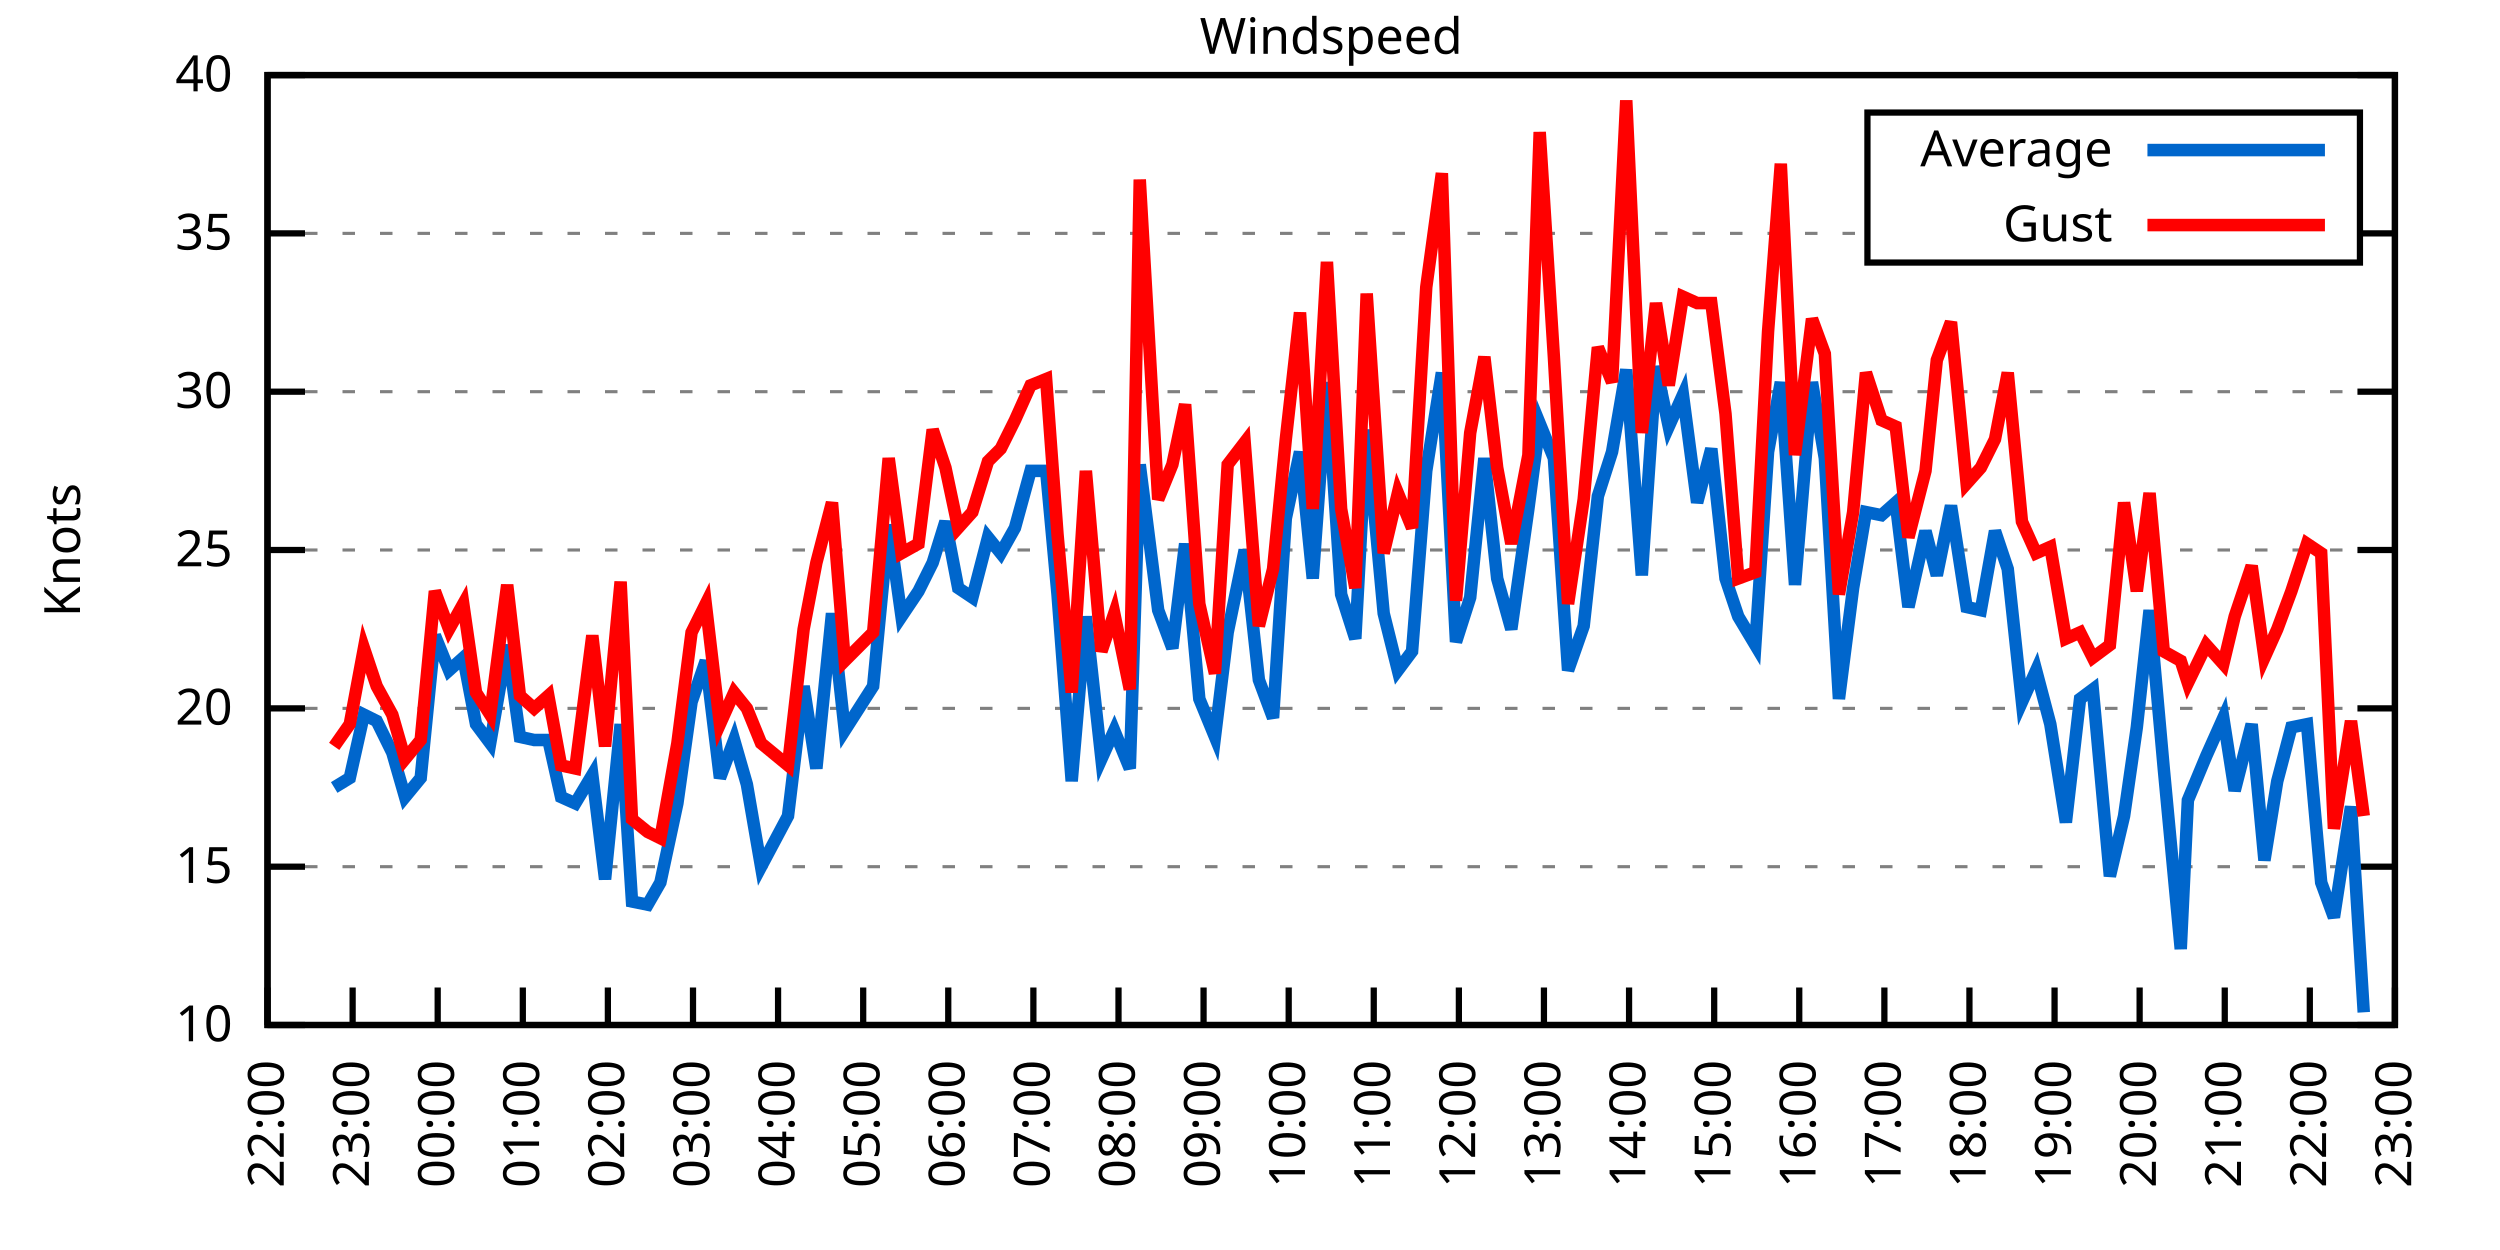
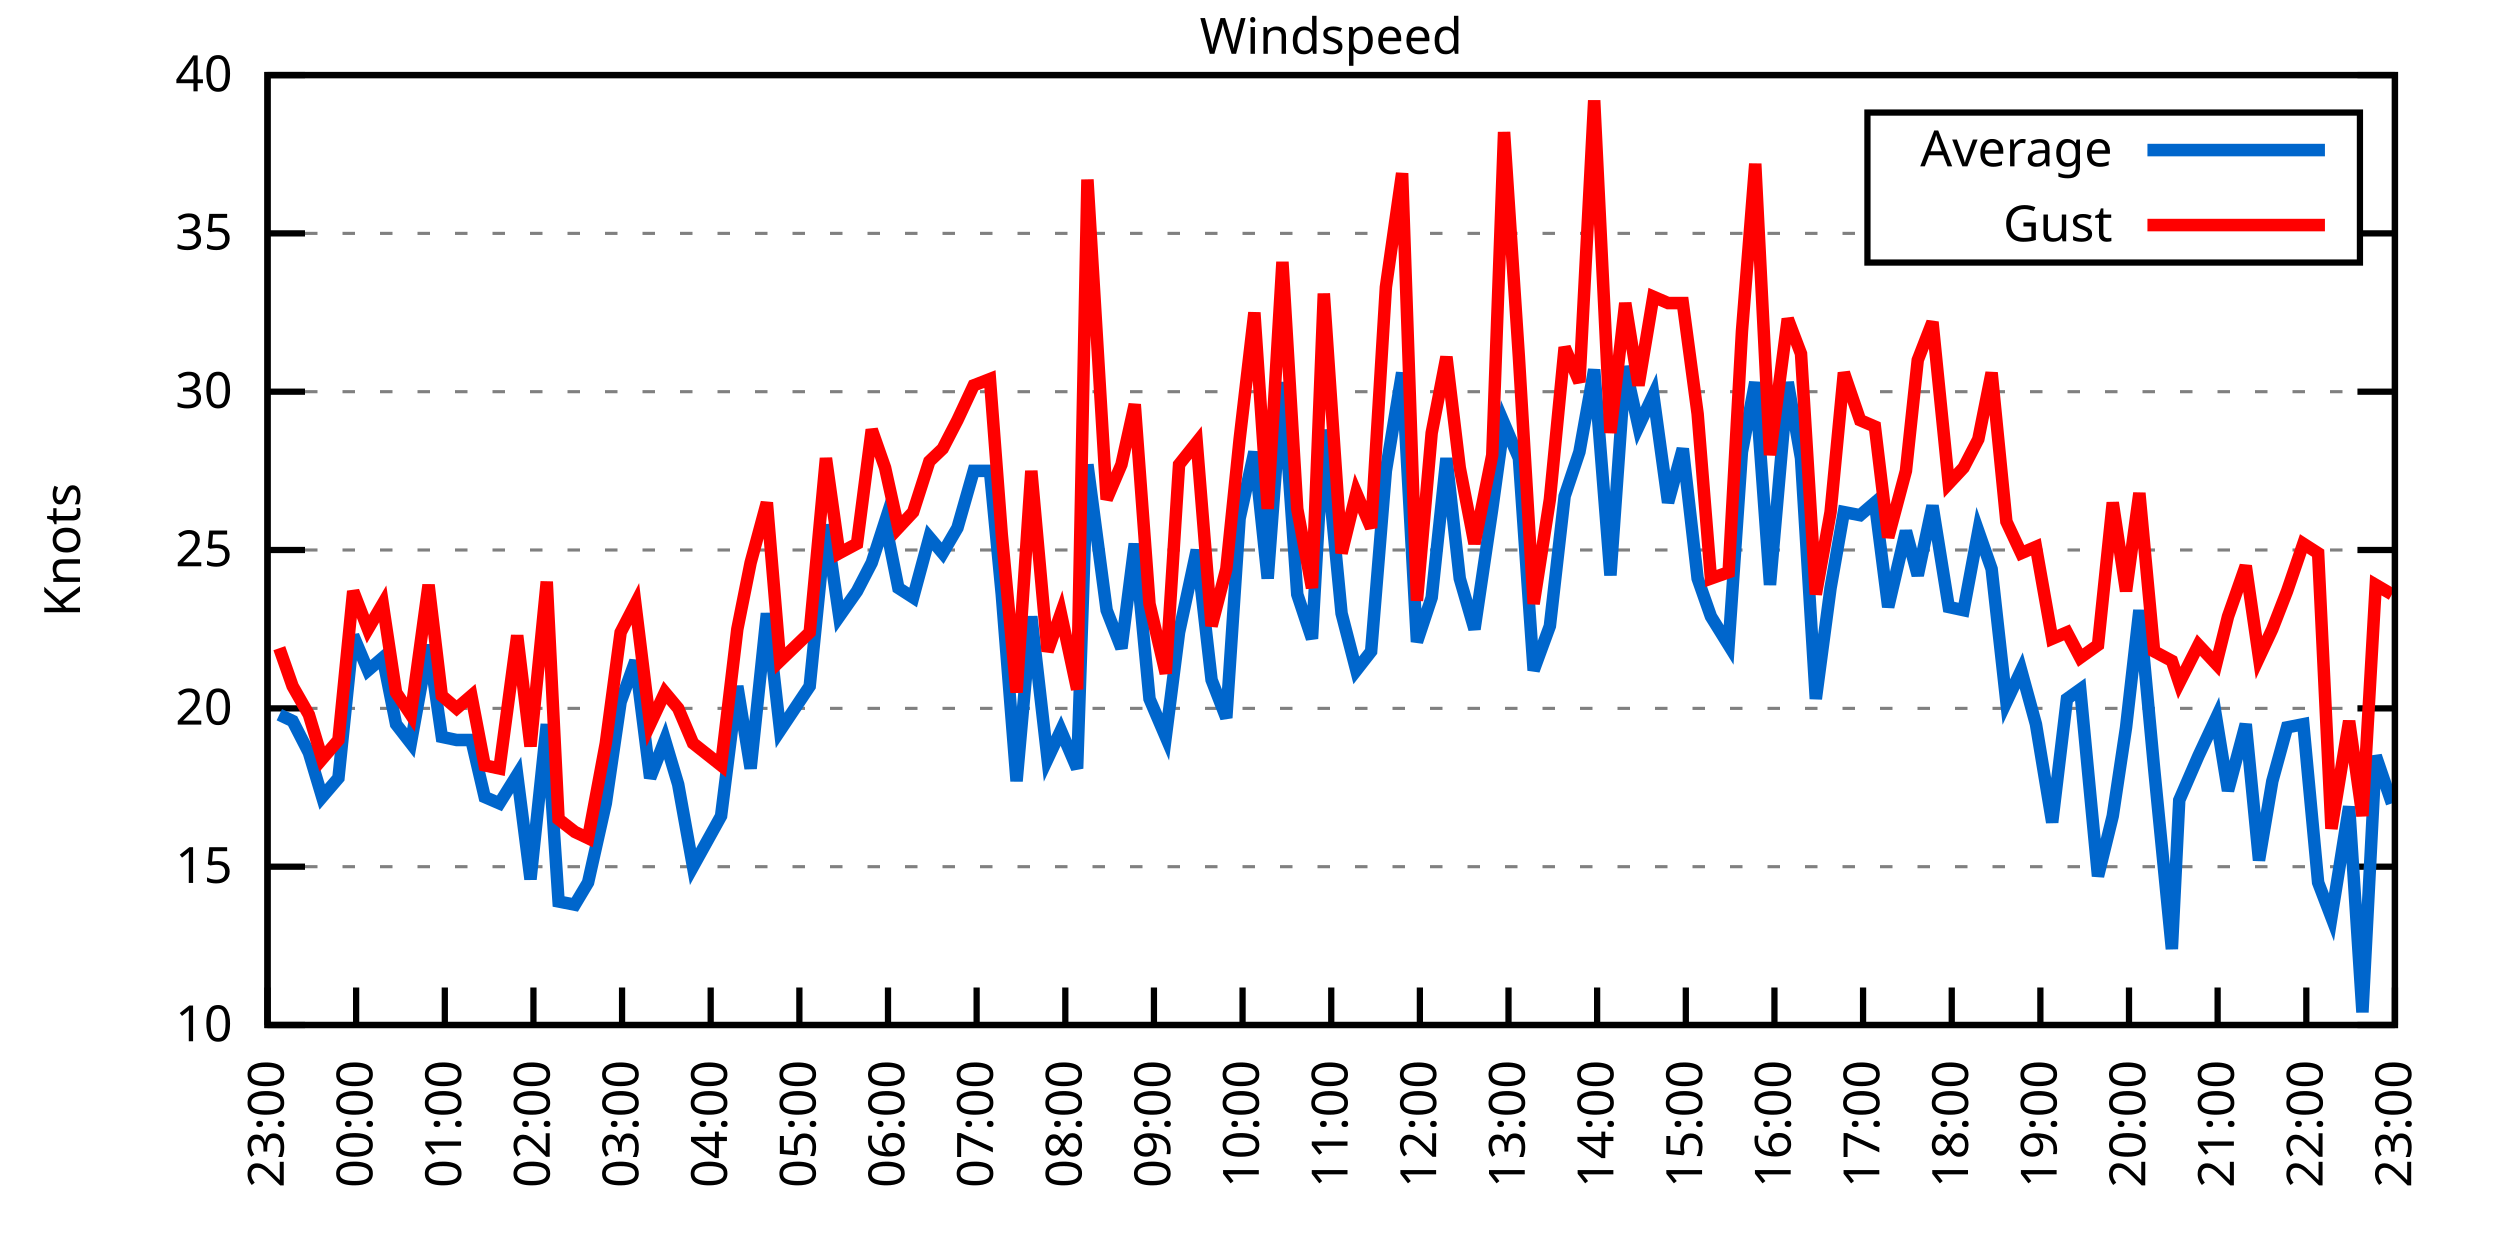
<svg xmlns="http://www.w3.org/2000/svg" xmlns:xlink="http://www.w3.org/1999/xlink" width="400" height="200" viewBox="0 0 400 200">
  <g id="gnuplot_canvas">
    <rect x="0" y="0" width="400" height="200" fill="none" />
    <defs>
      <circle id="gpDot" r="0.5" stroke-width="0.5" stroke="currentColor" />
      <path id="gpPt0" stroke-width="0.333" stroke="currentColor" d="M-1,0 h2 M0,-1 v2" />
      <path id="gpPt1" stroke-width="0.333" stroke="currentColor" d="M-1,-1 L1,1 M1,-1 L-1,1" />
      <path id="gpPt2" stroke-width="0.333" stroke="currentColor" d="M-1,0 L1,0 M0,-1 L0,1 M-1,-1 L1,1 M-1,1 L1,-1" />
      <rect id="gpPt3" stroke-width="0.333" stroke="currentColor" x="-1" y="-1" width="2" height="2" />
      <rect id="gpPt4" stroke-width="0.333" stroke="currentColor" fill="currentColor" x="-1" y="-1" width="2" height="2" />
      <circle id="gpPt5" stroke-width="0.333" stroke="currentColor" cx="0" cy="0" r="1" />
      <use xlink:href="#gpPt5" id="gpPt6" fill="currentColor" stroke="none" />
      <path id="gpPt7" stroke-width="0.333" stroke="currentColor" d="M0,-1.33 L-1.33,0.67 L1.33,0.67 z" />
      <use xlink:href="#gpPt7" id="gpPt8" fill="currentColor" stroke="none" />
      <use xlink:href="#gpPt7" id="gpPt9" stroke="currentColor" transform="rotate(180)" />
      <use xlink:href="#gpPt9" id="gpPt10" fill="currentColor" stroke="none" />
      <use xlink:href="#gpPt3" id="gpPt11" stroke="currentColor" transform="rotate(45)" />
      <use xlink:href="#gpPt11" id="gpPt12" fill="currentColor" stroke="none" />
      <path id="gpPt13" stroke-width="0.333" stroke="currentColor" d="M0,1.330 L1.265,0.411 L0.782,-1.067 L-0.782,-1.076 L-1.265,0.411 z" />
      <use xlink:href="#gpPt13" id="gpPt14" fill="currentColor" stroke="none" />
      <filter id="textbox" filterUnits="objectBoundingBox" x="0" y="0" height="1" width="1">
        <feFlood flood-color="white" flood-opacity="1" result="bgnd" />
        <feComposite in="SourceGraphic" in2="bgnd" operator="atop" />
      </filter>
      <filter id="greybox" filterUnits="objectBoundingBox" x="0" y="0" height="1" width="1">
        <feFlood flood-color="lightgrey" flood-opacity="1" result="grey" />
        <feComposite in="SourceGraphic" in2="grey" operator="atop" />
      </filter>
    </defs>
    <g fill="none" color="white" stroke="currentColor" stroke-width="1.00" stroke-linecap="butt" stroke-linejoin="miter">
</g>
    <g fill="none" color="black" stroke="currentColor" stroke-width="1.00" stroke-linecap="butt" stroke-linejoin="miter">
      <g stroke="none" shape-rendering="crispEdges">
        <polygon fill="rgb(255, 255, 255)" points="42.80,164.00 383.18,164.00 383.18,12.02 42.80,12.02 " />
      </g>
    </g>
    <g fill="none" color="black" stroke="currentColor" stroke-width="1.00" stroke-linecap="butt" stroke-linejoin="miter">
</g>
    <g fill="none" color="black" stroke="black" stroke-width="0.50" stroke-linecap="butt" stroke-linejoin="miter">
</g>
    <g fill="none" color="gray" stroke="currentColor" stroke-width="0.50" stroke-linecap="butt" stroke-linejoin="miter">
      <path stroke="gray" stroke-dasharray="2,4" class="gridline" d="M42.80,164.00 L383.19,164.00  " />
    </g>
    <g fill="none" color="gray" stroke="gray" stroke-width="1.00" stroke-linecap="butt" stroke-linejoin="miter">
</g>
    <g fill="none" color="black" stroke="currentColor" stroke-width="1.00" stroke-linecap="butt" stroke-linejoin="miter">
      <path stroke="black" d="M42.80,164.00 L48.80,164.00 M383.19,164.00 L377.19,164.00  " />
      <g transform="translate(37.20,166.60)" stroke="none" fill="black" font-family="Sans" font-size="8.00" text-anchor="end">
        <text>
          <tspan font-family="Sans"> 10</tspan>
        </text>
      </g>
    </g>
    <g fill="none" color="black" stroke="currentColor" stroke-width="1.00" stroke-linecap="butt" stroke-linejoin="miter">
</g>
    <g fill="none" color="black" stroke="black" stroke-width="0.50" stroke-linecap="butt" stroke-linejoin="miter">
</g>
    <g fill="none" color="gray" stroke="currentColor" stroke-width="0.50" stroke-linecap="butt" stroke-linejoin="miter">
      <path stroke="gray" stroke-dasharray="2,4" class="gridline" d="M42.80,138.67 L383.19,138.67  " />
    </g>
    <g fill="none" color="gray" stroke="gray" stroke-width="1.00" stroke-linecap="butt" stroke-linejoin="miter">
</g>
    <g fill="none" color="black" stroke="currentColor" stroke-width="1.00" stroke-linecap="butt" stroke-linejoin="miter">
      <path stroke="black" d="M42.80,138.67 L48.80,138.67 M383.19,138.67 L377.19,138.67  " />
      <g transform="translate(37.20,141.27)" stroke="none" fill="black" font-family="Sans" font-size="8.00" text-anchor="end">
        <text>
          <tspan font-family="Sans"> 15</tspan>
        </text>
      </g>
    </g>
    <g fill="none" color="black" stroke="currentColor" stroke-width="1.00" stroke-linecap="butt" stroke-linejoin="miter">
</g>
    <g fill="none" color="black" stroke="black" stroke-width="0.50" stroke-linecap="butt" stroke-linejoin="miter">
</g>
    <g fill="none" color="gray" stroke="currentColor" stroke-width="0.50" stroke-linecap="butt" stroke-linejoin="miter">
      <path stroke="gray" stroke-dasharray="2,4" class="gridline" d="M42.80,113.34 L383.19,113.34  " />
    </g>
    <g fill="none" color="gray" stroke="gray" stroke-width="1.00" stroke-linecap="butt" stroke-linejoin="miter">
</g>
    <g fill="none" color="black" stroke="currentColor" stroke-width="1.00" stroke-linecap="butt" stroke-linejoin="miter">
      <path stroke="black" d="M42.80,113.34 L48.80,113.34 M383.19,113.34 L377.19,113.34  " />
      <g transform="translate(37.20,115.94)" stroke="none" fill="black" font-family="Sans" font-size="8.00" text-anchor="end">
        <text>
          <tspan font-family="Sans"> 20</tspan>
        </text>
      </g>
    </g>
    <g fill="none" color="black" stroke="currentColor" stroke-width="1.00" stroke-linecap="butt" stroke-linejoin="miter">
</g>
    <g fill="none" color="black" stroke="black" stroke-width="0.50" stroke-linecap="butt" stroke-linejoin="miter">
</g>
    <g fill="none" color="gray" stroke="currentColor" stroke-width="0.50" stroke-linecap="butt" stroke-linejoin="miter">
      <path stroke="gray" stroke-dasharray="2,4" class="gridline" d="M42.80,88.00 L383.19,88.00  " />
    </g>
    <g fill="none" color="gray" stroke="gray" stroke-width="1.00" stroke-linecap="butt" stroke-linejoin="miter">
</g>
    <g fill="none" color="black" stroke="currentColor" stroke-width="1.00" stroke-linecap="butt" stroke-linejoin="miter">
      <path stroke="black" d="M42.80,88.00 L48.80,88.00 M383.19,88.00 L377.19,88.00  " />
      <g transform="translate(37.20,90.60)" stroke="none" fill="black" font-family="Sans" font-size="8.00" text-anchor="end">
        <text>
          <tspan font-family="Sans"> 25</tspan>
        </text>
      </g>
    </g>
    <g fill="none" color="black" stroke="currentColor" stroke-width="1.00" stroke-linecap="butt" stroke-linejoin="miter">
</g>
    <g fill="none" color="black" stroke="black" stroke-width="0.50" stroke-linecap="butt" stroke-linejoin="miter">
</g>
    <g fill="none" color="gray" stroke="currentColor" stroke-width="0.50" stroke-linecap="butt" stroke-linejoin="miter">
      <path stroke="gray" stroke-dasharray="2,4" class="gridline" d="M42.80,62.67 L383.19,62.67  " />
    </g>
    <g fill="none" color="gray" stroke="gray" stroke-width="1.00" stroke-linecap="butt" stroke-linejoin="miter">
</g>
    <g fill="none" color="black" stroke="currentColor" stroke-width="1.00" stroke-linecap="butt" stroke-linejoin="miter">
      <path stroke="black" d="M42.80,62.67 L48.80,62.67 M383.19,62.67 L377.19,62.67  " />
      <g transform="translate(37.20,65.27)" stroke="none" fill="black" font-family="Sans" font-size="8.00" text-anchor="end">
        <text>
          <tspan font-family="Sans"> 30</tspan>
        </text>
      </g>
    </g>
    <g fill="none" color="black" stroke="currentColor" stroke-width="1.00" stroke-linecap="butt" stroke-linejoin="miter">
</g>
    <g fill="none" color="black" stroke="black" stroke-width="0.50" stroke-linecap="butt" stroke-linejoin="miter">
</g>
    <g fill="none" color="gray" stroke="currentColor" stroke-width="0.50" stroke-linecap="butt" stroke-linejoin="miter">
      <path stroke="gray" stroke-dasharray="2,4" class="gridline" d="M42.80,37.34 L298.79,37.34 M377.59,37.34 L383.19,37.34  " />
    </g>
    <g fill="none" color="gray" stroke="gray" stroke-width="1.00" stroke-linecap="butt" stroke-linejoin="miter">
</g>
    <g fill="none" color="black" stroke="currentColor" stroke-width="1.00" stroke-linecap="butt" stroke-linejoin="miter">
      <path stroke="black" d="M42.80,37.34 L48.80,37.34 M383.19,37.34 L377.19,37.34  " />
      <g transform="translate(37.20,39.94)" stroke="none" fill="black" font-family="Sans" font-size="8.00" text-anchor="end">
        <text>
          <tspan font-family="Sans"> 35</tspan>
        </text>
      </g>
    </g>
    <g fill="none" color="black" stroke="currentColor" stroke-width="1.00" stroke-linecap="butt" stroke-linejoin="miter">
</g>
    <g fill="none" color="black" stroke="black" stroke-width="0.50" stroke-linecap="butt" stroke-linejoin="miter">
</g>
    <g fill="none" color="gray" stroke="currentColor" stroke-width="0.50" stroke-linecap="butt" stroke-linejoin="miter">
      <path stroke="gray" stroke-dasharray="2,4" class="gridline" d="M42.80,12.01 L383.19,12.01  " />
    </g>
    <g fill="none" color="gray" stroke="gray" stroke-width="1.00" stroke-linecap="butt" stroke-linejoin="miter">
</g>
    <g fill="none" color="black" stroke="currentColor" stroke-width="1.00" stroke-linecap="butt" stroke-linejoin="miter">
      <path stroke="black" d="M42.80,12.01 L48.80,12.01 M383.19,12.01 L377.19,12.01  " />
      <g transform="translate(37.20,14.61)" stroke="none" fill="black" font-family="Sans" font-size="8.00" text-anchor="end">
        <text>
          <tspan font-family="Sans"> 40</tspan>
        </text>
      </g>
    </g>
    <g fill="none" color="black" stroke="currentColor" stroke-width="1.00" stroke-linecap="butt" stroke-linejoin="miter">
      <path stroke="black" d="M42.80,164.00 L42.80,158.00  " />
      <g transform="translate(45.40,169.60) rotate(270.00)" stroke="none" fill="black" font-family="Sans" font-size="8.00" text-anchor="end">
        <text>
-           <tspan font-family="Sans">22:00</tspan>
-         </text>
-       </g>
-     </g>
-     <g fill="none" color="black" stroke="currentColor" stroke-width="1.00" stroke-linecap="butt" stroke-linejoin="miter">
-       <path stroke="black" d="M56.42,164.00 L56.42,158.00  " />
-       <g transform="translate(59.02,169.60) rotate(270.00)" stroke="none" fill="black" font-family="Sans" font-size="8.00" text-anchor="end">
-         <text>
          <tspan font-family="Sans">23:00</tspan>
        </text>
      </g>
    </g>
    <g fill="none" color="black" stroke="currentColor" stroke-width="1.00" stroke-linecap="butt" stroke-linejoin="miter">
-       <path stroke="black" d="M70.03,164.00 L70.03,158.00  " />
-       <g transform="translate(72.63,169.60) rotate(270.00)" stroke="none" fill="black" font-family="Sans" font-size="8.00" text-anchor="end">
+       <path stroke="black" d="M56.98,164.00 L56.98,158.00  " />
+       <g transform="translate(59.58,169.60) rotate(270.00)" stroke="none" fill="black" font-family="Sans" font-size="8.00" text-anchor="end">
        <text>
          <tspan font-family="Sans">00:00</tspan>
        </text>
      </g>
    </g>
    <g fill="none" color="black" stroke="currentColor" stroke-width="1.00" stroke-linecap="butt" stroke-linejoin="miter">
-       <path stroke="black" d="M83.65,164.00 L83.65,158.00  " />
-       <g transform="translate(86.25,169.60) rotate(270.00)" stroke="none" fill="black" font-family="Sans" font-size="8.00" text-anchor="end">
+       <path stroke="black" d="M71.17,164.00 L71.17,158.00  " />
+       <g transform="translate(73.77,169.60) rotate(270.00)" stroke="none" fill="black" font-family="Sans" font-size="8.00" text-anchor="end">
        <text>
          <tspan font-family="Sans">01:00</tspan>
        </text>
      </g>
    </g>
    <g fill="none" color="black" stroke="currentColor" stroke-width="1.00" stroke-linecap="butt" stroke-linejoin="miter">
-       <path stroke="black" d="M97.26,164.00 L97.26,158.00  " />
-       <g transform="translate(99.86,169.60) rotate(270.00)" stroke="none" fill="black" font-family="Sans" font-size="8.00" text-anchor="end">
+       <path stroke="black" d="M85.35,164.00 L85.35,158.00  " />
+       <g transform="translate(87.95,169.60) rotate(270.00)" stroke="none" fill="black" font-family="Sans" font-size="8.00" text-anchor="end">
        <text>
          <tspan font-family="Sans">02:00</tspan>
        </text>
      </g>
    </g>
    <g fill="none" color="black" stroke="currentColor" stroke-width="1.00" stroke-linecap="butt" stroke-linejoin="miter">
-       <path stroke="black" d="M110.88,164.00 L110.88,158.00  " />
-       <g transform="translate(113.48,169.60) rotate(270.00)" stroke="none" fill="black" font-family="Sans" font-size="8.00" text-anchor="end">
+       <path stroke="black" d="M99.53,164.00 L99.53,158.00  " />
+       <g transform="translate(102.13,169.60) rotate(270.00)" stroke="none" fill="black" font-family="Sans" font-size="8.00" text-anchor="end">
        <text>
          <tspan font-family="Sans">03:00</tspan>
        </text>
      </g>
    </g>
    <g fill="none" color="black" stroke="currentColor" stroke-width="1.00" stroke-linecap="butt" stroke-linejoin="miter">
-       <path stroke="black" d="M124.49,164.00 L124.49,158.00  " />
-       <g transform="translate(127.09,169.60) rotate(270.00)" stroke="none" fill="black" font-family="Sans" font-size="8.00" text-anchor="end">
+       <path stroke="black" d="M113.71,164.00 L113.71,158.00  " />
+       <g transform="translate(116.31,169.60) rotate(270.00)" stroke="none" fill="black" font-family="Sans" font-size="8.00" text-anchor="end">
        <text>
          <tspan font-family="Sans">04:00</tspan>
        </text>
      </g>
    </g>
    <g fill="none" color="black" stroke="currentColor" stroke-width="1.00" stroke-linecap="butt" stroke-linejoin="miter">
-       <path stroke="black" d="M138.11,164.00 L138.11,158.00  " />
-       <g transform="translate(140.71,169.60) rotate(270.00)" stroke="none" fill="black" font-family="Sans" font-size="8.00" text-anchor="end">
+       <path stroke="black" d="M127.90,164.00 L127.90,158.00  " />
+       <g transform="translate(130.50,169.60) rotate(270.00)" stroke="none" fill="black" font-family="Sans" font-size="8.00" text-anchor="end">
        <text>
          <tspan font-family="Sans">05:00</tspan>
        </text>
      </g>
    </g>
    <g fill="none" color="black" stroke="currentColor" stroke-width="1.00" stroke-linecap="butt" stroke-linejoin="miter">
-       <path stroke="black" d="M151.72,164.00 L151.72,158.00  " />
-       <g transform="translate(154.32,169.60) rotate(270.00)" stroke="none" fill="black" font-family="Sans" font-size="8.00" text-anchor="end">
+       <path stroke="black" d="M142.08,164.00 L142.08,158.00  " />
+       <g transform="translate(144.68,169.60) rotate(270.00)" stroke="none" fill="black" font-family="Sans" font-size="8.00" text-anchor="end">
        <text>
          <tspan font-family="Sans">06:00</tspan>
        </text>
      </g>
    </g>
    <g fill="none" color="black" stroke="currentColor" stroke-width="1.00" stroke-linecap="butt" stroke-linejoin="miter">
-       <path stroke="black" d="M165.34,164.00 L165.34,158.00  " />
-       <g transform="translate(167.94,169.60) rotate(270.00)" stroke="none" fill="black" font-family="Sans" font-size="8.00" text-anchor="end">
+       <path stroke="black" d="M156.26,164.00 L156.26,158.00  " />
+       <g transform="translate(158.86,169.60) rotate(270.00)" stroke="none" fill="black" font-family="Sans" font-size="8.00" text-anchor="end">
        <text>
          <tspan font-family="Sans">07:00</tspan>
        </text>
      </g>
    </g>
    <g fill="none" color="black" stroke="currentColor" stroke-width="1.00" stroke-linecap="butt" stroke-linejoin="miter">
-       <path stroke="black" d="M178.96,164.00 L178.96,158.00  " />
-       <g transform="translate(181.56,169.60) rotate(270.00)" stroke="none" fill="black" font-family="Sans" font-size="8.00" text-anchor="end">
+       <path stroke="black" d="M170.45,164.00 L170.45,158.00  " />
+       <g transform="translate(173.05,169.60) rotate(270.00)" stroke="none" fill="black" font-family="Sans" font-size="8.00" text-anchor="end">
        <text>
          <tspan font-family="Sans">08:00</tspan>
        </text>
      </g>
    </g>
    <g fill="none" color="black" stroke="currentColor" stroke-width="1.00" stroke-linecap="butt" stroke-linejoin="miter">
-       <path stroke="black" d="M192.57,164.00 L192.57,158.00  " />
-       <g transform="translate(195.17,169.60) rotate(270.00)" stroke="none" fill="black" font-family="Sans" font-size="8.00" text-anchor="end">
+       <path stroke="black" d="M184.63,164.00 L184.63,158.00  " />
+       <g transform="translate(187.23,169.60) rotate(270.00)" stroke="none" fill="black" font-family="Sans" font-size="8.00" text-anchor="end">
        <text>
          <tspan font-family="Sans">09:00</tspan>
        </text>
      </g>
    </g>
    <g fill="none" color="black" stroke="currentColor" stroke-width="1.00" stroke-linecap="butt" stroke-linejoin="miter">
-       <path stroke="black" d="M206.19,164.00 L206.19,158.00  " />
-       <g transform="translate(208.79,169.60) rotate(270.00)" stroke="none" fill="black" font-family="Sans" font-size="8.00" text-anchor="end">
+       <path stroke="black" d="M198.81,164.00 L198.81,158.00  " />
+       <g transform="translate(201.41,169.60) rotate(270.00)" stroke="none" fill="black" font-family="Sans" font-size="8.00" text-anchor="end">
        <text>
          <tspan font-family="Sans">10:00</tspan>
        </text>
      </g>
    </g>
    <g fill="none" color="black" stroke="currentColor" stroke-width="1.00" stroke-linecap="butt" stroke-linejoin="miter">
-       <path stroke="black" d="M219.80,164.00 L219.80,158.00  " />
-       <g transform="translate(222.40,169.60) rotate(270.00)" stroke="none" fill="black" font-family="Sans" font-size="8.00" text-anchor="end">
+       <path stroke="black" d="M213.00,164.00 L213.00,158.00  " />
+       <g transform="translate(215.60,169.60) rotate(270.00)" stroke="none" fill="black" font-family="Sans" font-size="8.00" text-anchor="end">
        <text>
          <tspan font-family="Sans">11:00</tspan>
        </text>
      </g>
    </g>
    <g fill="none" color="black" stroke="currentColor" stroke-width="1.00" stroke-linecap="butt" stroke-linejoin="miter">
-       <path stroke="black" d="M233.42,164.00 L233.42,158.00  " />
-       <g transform="translate(236.02,169.60) rotate(270.00)" stroke="none" fill="black" font-family="Sans" font-size="8.00" text-anchor="end">
+       <path stroke="black" d="M227.18,164.00 L227.18,158.00  " />
+       <g transform="translate(229.78,169.60) rotate(270.00)" stroke="none" fill="black" font-family="Sans" font-size="8.00" text-anchor="end">
        <text>
          <tspan font-family="Sans">12:00</tspan>
        </text>
      </g>
    </g>
    <g fill="none" color="black" stroke="currentColor" stroke-width="1.00" stroke-linecap="butt" stroke-linejoin="miter">
-       <path stroke="black" d="M247.03,164.00 L247.03,158.00  " />
-       <g transform="translate(249.63,169.60) rotate(270.00)" stroke="none" fill="black" font-family="Sans" font-size="8.00" text-anchor="end">
+       <path stroke="black" d="M241.36,164.00 L241.36,158.00  " />
+       <g transform="translate(243.96,169.60) rotate(270.00)" stroke="none" fill="black" font-family="Sans" font-size="8.00" text-anchor="end">
        <text>
          <tspan font-family="Sans">13:00</tspan>
        </text>
      </g>
    </g>
    <g fill="none" color="black" stroke="currentColor" stroke-width="1.00" stroke-linecap="butt" stroke-linejoin="miter">
-       <path stroke="black" d="M260.65,164.00 L260.65,158.00  " />
-       <g transform="translate(263.25,169.60) rotate(270.00)" stroke="none" fill="black" font-family="Sans" font-size="8.00" text-anchor="end">
+       <path stroke="black" d="M255.54,164.00 L255.54,158.00  " />
+       <g transform="translate(258.14,169.60) rotate(270.00)" stroke="none" fill="black" font-family="Sans" font-size="8.00" text-anchor="end">
        <text>
          <tspan font-family="Sans">14:00</tspan>
        </text>
      </g>
    </g>
    <g fill="none" color="black" stroke="currentColor" stroke-width="1.00" stroke-linecap="butt" stroke-linejoin="miter">
-       <path stroke="black" d="M274.27,164.00 L274.27,158.00  " />
-       <g transform="translate(276.87,169.60) rotate(270.00)" stroke="none" fill="black" font-family="Sans" font-size="8.00" text-anchor="end">
+       <path stroke="black" d="M269.73,164.00 L269.73,158.00  " />
+       <g transform="translate(272.33,169.60) rotate(270.00)" stroke="none" fill="black" font-family="Sans" font-size="8.00" text-anchor="end">
        <text>
          <tspan font-family="Sans">15:00</tspan>
        </text>
      </g>
    </g>
    <g fill="none" color="black" stroke="currentColor" stroke-width="1.00" stroke-linecap="butt" stroke-linejoin="miter">
-       <path stroke="black" d="M287.88,164.00 L287.88,158.00  " />
-       <g transform="translate(290.48,169.60) rotate(270.00)" stroke="none" fill="black" font-family="Sans" font-size="8.00" text-anchor="end">
+       <path stroke="black" d="M283.91,164.00 L283.91,158.00  " />
+       <g transform="translate(286.51,169.60) rotate(270.00)" stroke="none" fill="black" font-family="Sans" font-size="8.00" text-anchor="end">
        <text>
          <tspan font-family="Sans">16:00</tspan>
        </text>
      </g>
    </g>
    <g fill="none" color="black" stroke="currentColor" stroke-width="1.00" stroke-linecap="butt" stroke-linejoin="miter">
-       <path stroke="black" d="M301.50,164.00 L301.50,158.00  " />
-       <g transform="translate(304.10,169.60) rotate(270.00)" stroke="none" fill="black" font-family="Sans" font-size="8.00" text-anchor="end">
+       <path stroke="black" d="M298.09,164.00 L298.09,158.00  " />
+       <g transform="translate(300.69,169.60) rotate(270.00)" stroke="none" fill="black" font-family="Sans" font-size="8.00" text-anchor="end">
        <text>
          <tspan font-family="Sans">17:00</tspan>
        </text>
      </g>
    </g>
    <g fill="none" color="black" stroke="currentColor" stroke-width="1.00" stroke-linecap="butt" stroke-linejoin="miter">
-       <path stroke="black" d="M315.11,164.00 L315.11,158.00  " />
-       <g transform="translate(317.71,169.60) rotate(270.00)" stroke="none" fill="black" font-family="Sans" font-size="8.00" text-anchor="end">
+       <path stroke="black" d="M312.28,164.00 L312.28,158.00  " />
+       <g transform="translate(314.88,169.60) rotate(270.00)" stroke="none" fill="black" font-family="Sans" font-size="8.00" text-anchor="end">
        <text>
          <tspan font-family="Sans">18:00</tspan>
        </text>
      </g>
    </g>
    <g fill="none" color="black" stroke="currentColor" stroke-width="1.00" stroke-linecap="butt" stroke-linejoin="miter">
-       <path stroke="black" d="M328.73,164.00 L328.73,158.00  " />
-       <g transform="translate(331.33,169.60) rotate(270.00)" stroke="none" fill="black" font-family="Sans" font-size="8.00" text-anchor="end">
+       <path stroke="black" d="M326.46,164.00 L326.46,158.00  " />
+       <g transform="translate(329.06,169.60) rotate(270.00)" stroke="none" fill="black" font-family="Sans" font-size="8.00" text-anchor="end">
        <text>
          <tspan font-family="Sans">19:00</tspan>
        </text>
      </g>
    </g>
    <g fill="none" color="black" stroke="currentColor" stroke-width="1.00" stroke-linecap="butt" stroke-linejoin="miter">
-       <path stroke="black" d="M342.34,164.00 L342.34,158.00  " />
-       <g transform="translate(344.94,169.60) rotate(270.00)" stroke="none" fill="black" font-family="Sans" font-size="8.00" text-anchor="end">
+       <path stroke="black" d="M340.64,164.00 L340.64,158.00  " />
+       <g transform="translate(343.24,169.60) rotate(270.00)" stroke="none" fill="black" font-family="Sans" font-size="8.00" text-anchor="end">
        <text>
          <tspan font-family="Sans">20:00</tspan>
        </text>
      </g>
    </g>
    <g fill="none" color="black" stroke="currentColor" stroke-width="1.00" stroke-linecap="butt" stroke-linejoin="miter">
-       <path stroke="black" d="M355.96,164.00 L355.96,158.00  " />
-       <g transform="translate(358.56,169.60) rotate(270.00)" stroke="none" fill="black" font-family="Sans" font-size="8.00" text-anchor="end">
+       <path stroke="black" d="M354.82,164.00 L354.82,158.00  " />
+       <g transform="translate(357.42,169.60) rotate(270.00)" stroke="none" fill="black" font-family="Sans" font-size="8.00" text-anchor="end">
        <text>
          <tspan font-family="Sans">21:00</tspan>
        </text>
      </g>
    </g>
    <g fill="none" color="black" stroke="currentColor" stroke-width="1.00" stroke-linecap="butt" stroke-linejoin="miter">
-       <path stroke="black" d="M369.57,164.00 L369.57,158.00  " />
-       <g transform="translate(372.17,169.60) rotate(270.00)" stroke="none" fill="black" font-family="Sans" font-size="8.00" text-anchor="end">
+       <path stroke="black" d="M369.01,164.00 L369.01,158.00  " />
+       <g transform="translate(371.61,169.60) rotate(270.00)" stroke="none" fill="black" font-family="Sans" font-size="8.00" text-anchor="end">
        <text>
          <tspan font-family="Sans">22:00</tspan>
        </text>
      </g>
    </g>
    <g fill="none" color="black" stroke="currentColor" stroke-width="1.00" stroke-linecap="butt" stroke-linejoin="miter">
      <path stroke="black" d="M383.19,164.00 L383.19,158.00  " />
      <g transform="translate(385.79,169.60) rotate(270.00)" stroke="none" fill="black" font-family="Sans" font-size="8.00" text-anchor="end">
        <text>
          <tspan font-family="Sans">23:00</tspan>
        </text>
      </g>
    </g>
    <g fill="none" color="black" stroke="currentColor" stroke-width="1.00" stroke-linecap="butt" stroke-linejoin="miter">
</g>
    <g fill="none" color="black" stroke="currentColor" stroke-width="1.00" stroke-linecap="butt" stroke-linejoin="miter">
      <path stroke="black" d="M42.80,12.01 L42.80,164.00 L383.19,164.00 L383.19,12.01 L42.80,12.01 Z  " />
    </g>
    <g fill="none" color="black" stroke="currentColor" stroke-width="1.00" stroke-linecap="butt" stroke-linejoin="miter">
</g>
    <g fill="none" color="black" stroke="currentColor" stroke-width="1.00" stroke-linecap="butt" stroke-linejoin="miter">
      <path stroke="black" d="M298.79,42.01 L298.79,18.01 L377.59,18.01 L377.59,42.01 L298.79,42.01 Z  " />
    </g>
    <g id="Windspeed_plot_1">
      <g fill="none" color="white" stroke="black" stroke-width="2.00" stroke-linecap="butt" stroke-linejoin="miter">
</g>
      <g fill="none" color="black" stroke="currentColor" stroke-width="2.00" stroke-linecap="butt" stroke-linejoin="miter">
        <g transform="translate(337.99,26.61)" stroke="none" fill="black" font-family="Sans" font-size="8.00" text-anchor="end">
          <text>
            <tspan font-family="Sans">Average</tspan>
          </text>
        </g>
      </g>
      <g fill="none" color="black" stroke="currentColor" stroke-width="2.00" stroke-linecap="butt" stroke-linejoin="miter">
-         <path stroke="rgb(  0, 102, 204)" d="M343.59,24.01 L371.99,24.01 M53.47,126.00 L55.96,124.48 L58.23,114.35 L60.27,115.36 L62.77,120.43 L64.81,127.52   L67.31,124.48 L69.58,101.68 L71.85,107.26 L74.12,105.23 L76.16,115.87 L78.43,118.91 L81.15,103.20 L83.19,117.90   L85.46,118.40 L87.73,118.40 L89.77,127.52 L92.04,128.54 L94.77,123.98 L96.81,140.69 L99.30,115.87 L101.12,144.24   L103.62,144.75 L105.66,141.20 L108.38,128.54 L110.65,112.32 L112.92,105.74 L115.19,124.48 L117.46,118.40 L119.50,125.50   L121.77,138.67 L126.08,130.56 L128.58,109.79 L130.62,122.96 L133.12,98.14 L135.16,116.88 L139.70,109.79 L142.19,83.95   L144.24,98.64 L146.96,94.59 L149.23,90.03 L151.27,83.45 L153.31,94.08 L155.58,95.60 L158.08,85.98 L160.12,88.51   L162.39,84.46 L164.89,75.34 L167.38,75.34 L169.20,95.10 L171.47,124.99 L173.74,98.64 L176.23,121.44 L178.28,116.88   L180.77,122.96 L182.36,74.33 L185.31,97.63 L187.58,103.71 L189.62,86.99 L191.89,111.82 L194.39,117.90 L196.43,101.18   L199.15,88.00 L201.42,108.78 L203.69,114.86 L205.73,82.94 L208.00,72.30 L210.04,92.56 L212.31,61.15 L214.58,95.10   L216.85,102.19 L218.67,68.75 L221.39,98.14 L223.66,107.26 L225.93,104.22 L228.20,75.34 L230.70,59.63 L232.96,102.70   L235.23,95.60 L237.50,73.31 L239.55,92.56 L241.81,100.67 L244.54,81.42 L246.35,67.74 L248.62,73.31 L250.89,107.26   L253.39,100.16 L255.66,79.39 L257.93,72.30 L260.20,59.13 L262.69,92.06 L264.96,58.62 L267.00,68.25 L269.27,63.18   L271.54,80.41 L273.81,71.79 L276.08,92.56 L278.12,98.64 L280.85,103.20 L282.89,72.30 L284.93,61.15 L287.20,93.58   L289.92,61.15 L291.97,73.31 L294.23,111.82 L296.50,94.08 L298.55,81.93 L301.04,82.43 L303.31,80.41 L305.35,97.12   L308.08,84.97 L309.89,92.06 L312.16,80.91 L314.66,97.12 L316.93,97.63 L319.20,84.97 L321.24,91.04 L323.51,112.32   L325.78,107.26 L328.05,115.87 L330.54,131.58 L332.81,111.82 L334.85,110.30 L337.58,140.19 L339.85,130.56 L341.89,116.38   L343.93,97.63 L346.20,122.96 L348.92,151.84 L350.06,128.03 L353.01,120.94 L355.73,114.86 L357.55,126.51 L360.27,115.87   L362.31,137.66 L364.36,124.99 L366.62,116.38 L369.12,115.87 L371.39,141.20 L373.43,146.77 L376.16,129.04 L378.20,161.97    " />
+         <path stroke="rgb(  0, 102, 204)" d="M343.59,24.01 L371.99,24.01 M44.69,114.35 L46.82,115.36 L49.42,120.43 L51.55,127.52 L54.15,124.48 L56.51,101.68   L58.87,107.26 L61.24,105.23 L63.37,115.87 L65.73,118.91 L68.57,103.20 L70.69,117.90 L73.06,118.40 L75.42,118.40   L77.55,127.52 L79.91,128.54 L82.75,123.98 L84.88,140.69 L87.48,115.87 L89.37,144.24 L91.97,144.75 L94.09,141.20   L96.93,128.54 L99.30,112.32 L101.66,105.74 L104.02,124.48 L106.39,118.40 L108.51,125.50 L110.88,138.67 L115.37,130.56   L117.97,109.79 L120.10,122.96 L122.70,98.14 L124.82,116.88 L129.55,109.79 L132.15,83.95 L134.28,98.64 L137.12,94.59   L139.48,90.03 L141.61,83.45 L143.74,94.08 L146.10,95.60 L148.70,85.98 L150.83,88.51 L153.19,84.46 L155.79,75.34   L158.39,75.34 L160.28,95.10 L162.65,124.99 L165.01,98.64 L167.61,121.44 L169.74,116.88 L172.34,122.96 L173.99,74.33   L177.06,97.63 L179.43,103.71 L181.56,86.99 L183.92,111.82 L186.52,117.90 L188.65,101.18 L191.48,88.00 L193.85,108.78   L196.21,114.86 L198.34,82.94 L200.70,72.30 L202.83,92.56 L205.19,61.15 L207.56,95.10 L209.92,102.19 L211.81,68.75   L214.65,98.14 L217.01,107.26 L219.38,104.22 L221.74,75.34 L224.34,59.63 L226.71,102.70 L229.07,95.60 L231.43,73.31   L233.56,92.56 L235.92,100.67 L238.76,81.42 L240.65,67.74 L243.02,73.31 L245.38,107.26 L247.98,100.16 L250.34,79.39   L252.71,72.30 L255.07,59.13 L257.67,92.06 L260.04,58.62 L262.16,68.25 L264.53,63.18 L266.89,80.41 L269.25,71.79   L271.62,92.56 L273.75,98.64 L276.58,103.20 L278.71,72.30 L280.84,61.15 L283.20,93.58 L286.04,61.15 L288.16,73.31   L290.53,111.82 L292.89,94.08 L295.02,81.93 L297.62,82.43 L299.98,80.41 L302.11,97.12 L304.95,84.97 L306.84,92.06   L309.20,80.91 L311.80,97.12 L314.17,97.63 L316.53,84.97 L318.66,91.04 L321.02,112.32 L323.39,107.26 L325.75,115.87   L328.35,131.58 L330.71,111.82 L332.84,110.30 L335.68,140.19 L338.04,130.56 L340.17,116.38 L342.30,97.63 L344.66,122.96   L347.50,151.84 L348.68,128.03 L351.75,120.94 L354.59,114.86 L356.48,126.51 L359.32,115.87 L361.44,137.66 L363.57,124.99   L365.93,116.38 L368.53,115.87 L370.90,141.20 L373.03,146.77 L375.86,129.04 L377.99,161.97 L380.12,120.94 L382.72,128.54    " />
      </g>
    </g>
    <g id="Windspeed_plot_2">
      <g fill="none" color="black" stroke="currentColor" stroke-width="2.00" stroke-linecap="butt" stroke-linejoin="miter">
        <g transform="translate(337.99,38.61)" stroke="none" fill="black" font-family="Sans" font-size="8.00" text-anchor="end">
          <text>
            <tspan font-family="Sans">Gust</tspan>
          </text>
        </g>
      </g>
      <g fill="none" color="black" stroke="currentColor" stroke-width="2.00" stroke-linecap="butt" stroke-linejoin="miter">
-         <path stroke="rgb(255,   0,   0)" d="M343.59,36.01 L371.99,36.01 M53.47,119.42 L55.96,115.87 L58.23,103.71 L60.27,109.79 L62.77,114.35 L64.81,121.44   L67.31,118.40 L69.58,94.59 L71.85,100.67 L74.12,96.62 L76.16,110.80 L78.43,114.35 L81.15,93.58 L83.19,111.31   L85.46,113.34 L87.73,111.31 L89.77,122.46 L92.04,122.96 L94.77,101.68 L96.81,119.42 L99.30,93.07 L101.12,131.07   L103.62,133.10 L105.66,134.11 L108.38,118.91 L110.65,101.18 L112.92,96.62 L115.19,115.87 L117.46,110.80 L119.50,113.34   L121.77,118.91 L126.08,122.46 L128.58,100.67 L130.62,90.03 L133.12,80.41 L135.16,105.74 L139.70,101.18 L142.19,73.31   L144.24,88.51 L146.96,86.99 L149.23,68.75 L151.27,74.83 L153.31,84.46 L155.58,81.93 L158.08,73.82 L160.12,71.79   L162.39,67.23 L164.89,61.66 L167.38,60.65 L169.20,85.47 L171.47,110.80 L173.74,75.34 L176.23,104.22 L178.28,98.14   L180.77,110.30 L182.36,28.73 L185.31,79.90 L187.58,74.33 L189.62,64.70 L191.89,96.62 L194.39,107.76 L196.43,74.33   L199.15,70.78 L201.42,100.16 L203.69,91.04 L205.73,70.27 L208.00,50.01 L210.04,81.42 L212.31,41.90 L214.58,81.42   L216.85,94.08 L218.67,46.97 L221.39,88.51 L223.66,78.89 L225.93,84.46 L228.20,45.95 L230.70,27.72 L232.96,96.11   L235.23,69.26 L237.50,57.10 L239.55,74.83 L241.81,86.99 L244.54,72.81 L246.35,21.13 L248.62,57.10 L250.89,96.62   L253.39,79.90 L255.66,55.58 L257.93,61.15 L260.20,16.06 L262.69,69.26 L264.96,48.49 L267.00,61.66 L269.27,47.47   L271.54,48.49 L273.81,48.49 L276.08,66.22 L278.12,92.56 L280.85,91.55 L282.89,53.05 L284.93,26.20 L287.20,72.81   L289.92,51.02 L291.97,56.59 L294.23,95.10 L296.50,81.93 L298.55,59.63 L301.04,67.23 L303.31,68.25 L305.35,85.98   L308.08,75.34 L309.89,57.61 L312.16,51.53 L314.66,77.37 L316.93,74.83 L319.20,70.27 L321.24,59.63 L323.51,83.45   L325.78,88.51 L328.05,87.50 L330.54,102.19 L332.81,101.18 L334.85,105.23 L337.58,103.20 L339.85,80.41 L341.89,94.59   L343.93,78.89 L346.20,104.22 L348.92,105.74 L350.06,109.28 L353.01,103.20 L355.73,106.24 L357.55,98.64 L360.27,90.54   L362.31,105.23 L364.36,100.67 L366.62,94.59 L369.12,86.99 L371.39,88.51 L373.43,132.59 L376.16,115.36 L378.20,130.56    " />
+         <path stroke="rgb(255,   0,   0)" d="M343.59,36.01 L371.99,36.01 M44.69,103.71 L46.82,109.79 L49.42,114.35 L51.55,121.44 L54.15,118.40 L56.51,94.59   L58.87,100.67 L61.24,96.62 L63.37,110.80 L65.73,114.35 L68.57,93.58 L70.69,111.31 L73.06,113.34 L75.42,111.31   L77.55,122.46 L79.91,122.96 L82.75,101.68 L84.88,119.42 L87.48,93.07 L89.37,131.07 L91.97,133.10 L94.09,134.11   L96.93,118.91 L99.30,101.18 L101.66,96.62 L104.02,115.87 L106.39,110.80 L108.51,113.34 L110.88,118.91 L115.37,122.46   L117.97,100.67 L120.10,90.03 L122.70,80.41 L124.82,105.74 L129.55,101.18 L132.15,73.31 L134.28,88.51 L137.12,86.99   L139.48,68.75 L141.61,74.83 L143.74,84.46 L146.10,81.93 L148.70,73.82 L150.83,71.79 L153.19,67.23 L155.79,61.66   L158.39,60.65 L160.28,85.47 L162.65,110.80 L165.01,75.34 L167.61,104.22 L169.74,98.14 L172.34,110.30 L173.99,28.73   L177.06,79.90 L179.43,74.33 L181.56,64.70 L183.92,96.62 L186.52,107.76 L188.65,74.33 L191.48,70.78 L193.85,100.16   L196.21,91.04 L198.34,70.27 L200.70,50.01 L202.83,81.42 L205.19,41.90 L207.56,81.42 L209.92,94.08 L211.81,46.97   L214.65,88.51 L217.01,78.89 L219.38,84.46 L221.74,45.95 L224.34,27.72 L226.71,96.11 L229.07,69.26 L231.43,57.10   L233.56,74.83 L235.92,86.99 L238.76,72.81 L240.65,21.13 L243.02,57.10 L245.38,96.62 L247.98,79.90 L250.34,55.58   L252.71,61.15 L255.07,16.06 L257.67,69.26 L260.04,48.49 L262.16,61.66 L264.53,47.47 L266.89,48.49 L269.25,48.49   L271.62,66.22 L273.75,92.56 L276.58,91.55 L278.71,53.05 L280.84,26.20 L283.20,72.81 L286.04,51.02 L288.16,56.59   L290.53,95.10 L292.89,81.93 L295.02,59.63 L297.62,67.23 L299.98,68.25 L302.11,85.98 L304.95,75.34 L306.84,57.61   L309.20,51.53 L311.80,77.37 L314.17,74.83 L316.53,70.27 L318.66,59.63 L321.02,83.45 L323.39,88.51 L325.75,87.50   L328.35,102.19 L330.71,101.18 L332.84,105.23 L335.68,103.20 L338.04,80.41 L340.17,94.59 L342.30,78.89 L344.66,104.22   L347.50,105.74 L348.68,109.28 L351.75,103.20 L354.59,106.24 L356.48,98.64 L359.32,90.54 L361.44,105.23 L363.57,100.67   L365.93,94.59 L368.53,86.99 L370.90,88.51 L373.03,132.59 L375.86,115.36 L377.99,130.56 L380.12,93.58 L382.72,95.10    " />
      </g>
    </g>
    <g fill="none" color="black" stroke="currentColor" stroke-width="2.00" stroke-linecap="butt" stroke-linejoin="miter">
</g>
    <g fill="none" color="black" stroke="black" stroke-width="1.00" stroke-linecap="butt" stroke-linejoin="miter">
</g>
    <g fill="none" color="black" stroke="currentColor" stroke-width="1.00" stroke-linecap="butt" stroke-linejoin="miter">
      <path stroke="black" d="M42.80,12.01 L42.80,164.00 L383.19,164.00 L383.19,12.01 L42.80,12.01 Z  " />
      <g transform="translate(12.80,88.01) rotate(270.00)" stroke="none" fill="black" font-family="Sans" font-size="8.00" text-anchor="middle">
        <text>
          <tspan font-family="Sans">Knots</tspan>
        </text>
      </g>
    </g>
    <g fill="none" color="black" stroke="currentColor" stroke-width="1.00" stroke-linecap="butt" stroke-linejoin="miter">
</g>
    <g fill="none" color="black" stroke="currentColor" stroke-width="1.00" stroke-linecap="butt" stroke-linejoin="miter">
      <g transform="translate(212.99,8.61)" stroke="none" fill="black" font-family="Sans" font-size="8.00" text-anchor="middle">
        <text>
          <tspan font-family="Sans">Windspeed</tspan>
        </text>
      </g>
    </g>
    <g fill="none" color="black" stroke="currentColor" stroke-width="1.00" stroke-linecap="butt" stroke-linejoin="miter">
</g>
  </g>
</svg>
